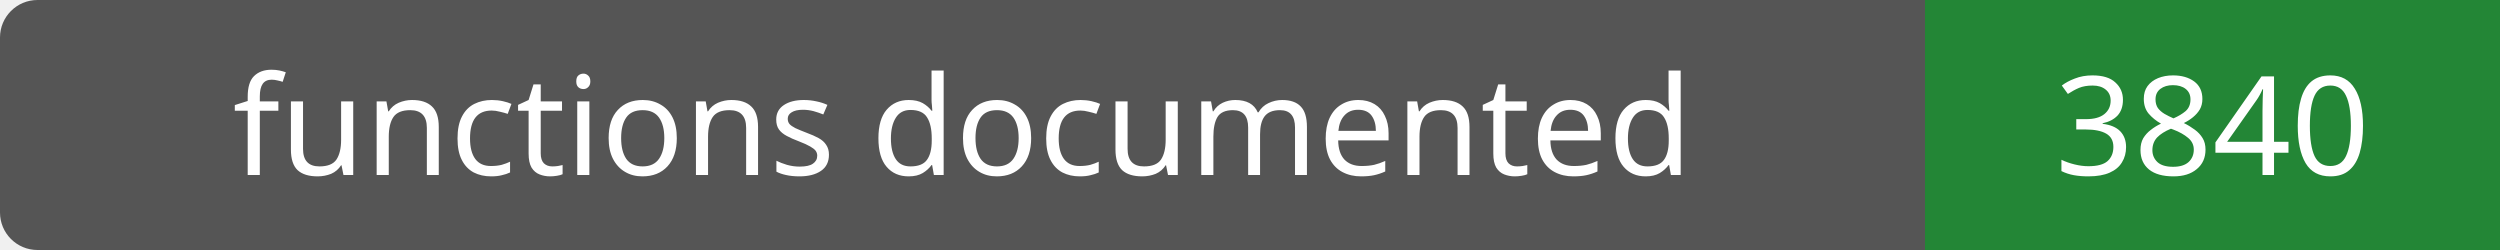
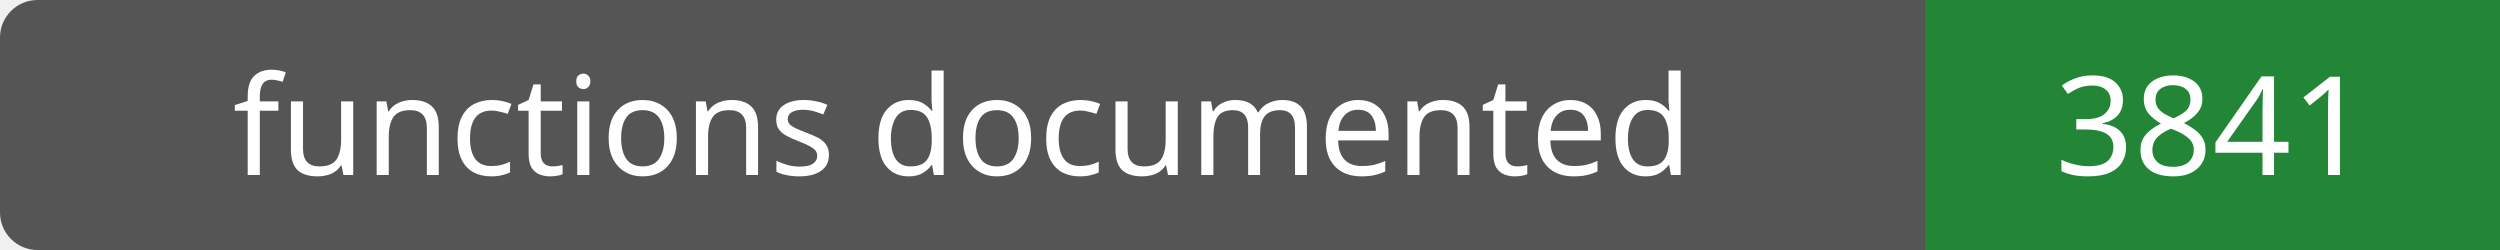
- <svg xmlns="http://www.w3.org/2000/svg" width="200" height="20" role="img" aria-label="functions documented: 3840">
+ <svg xmlns="http://www.w3.org/2000/svg" width="200" height="20" role="img" aria-label="functions documented: 3841">
  <rect width="200" height="20" rx="3" fill="#555" />
  <path fill="#238636" d="M154 0h46v20H154z" />
  <g fill="#fff" text-anchor="middle" font-family="Verdana,sans-serif" font-size="11">
    <text x="77.0" y="14">functions documented</text>
-     <text x="177.0" y="14">3840</text>
+     <text x="177.0" y="14">3841</text>
  </g>
</svg>
